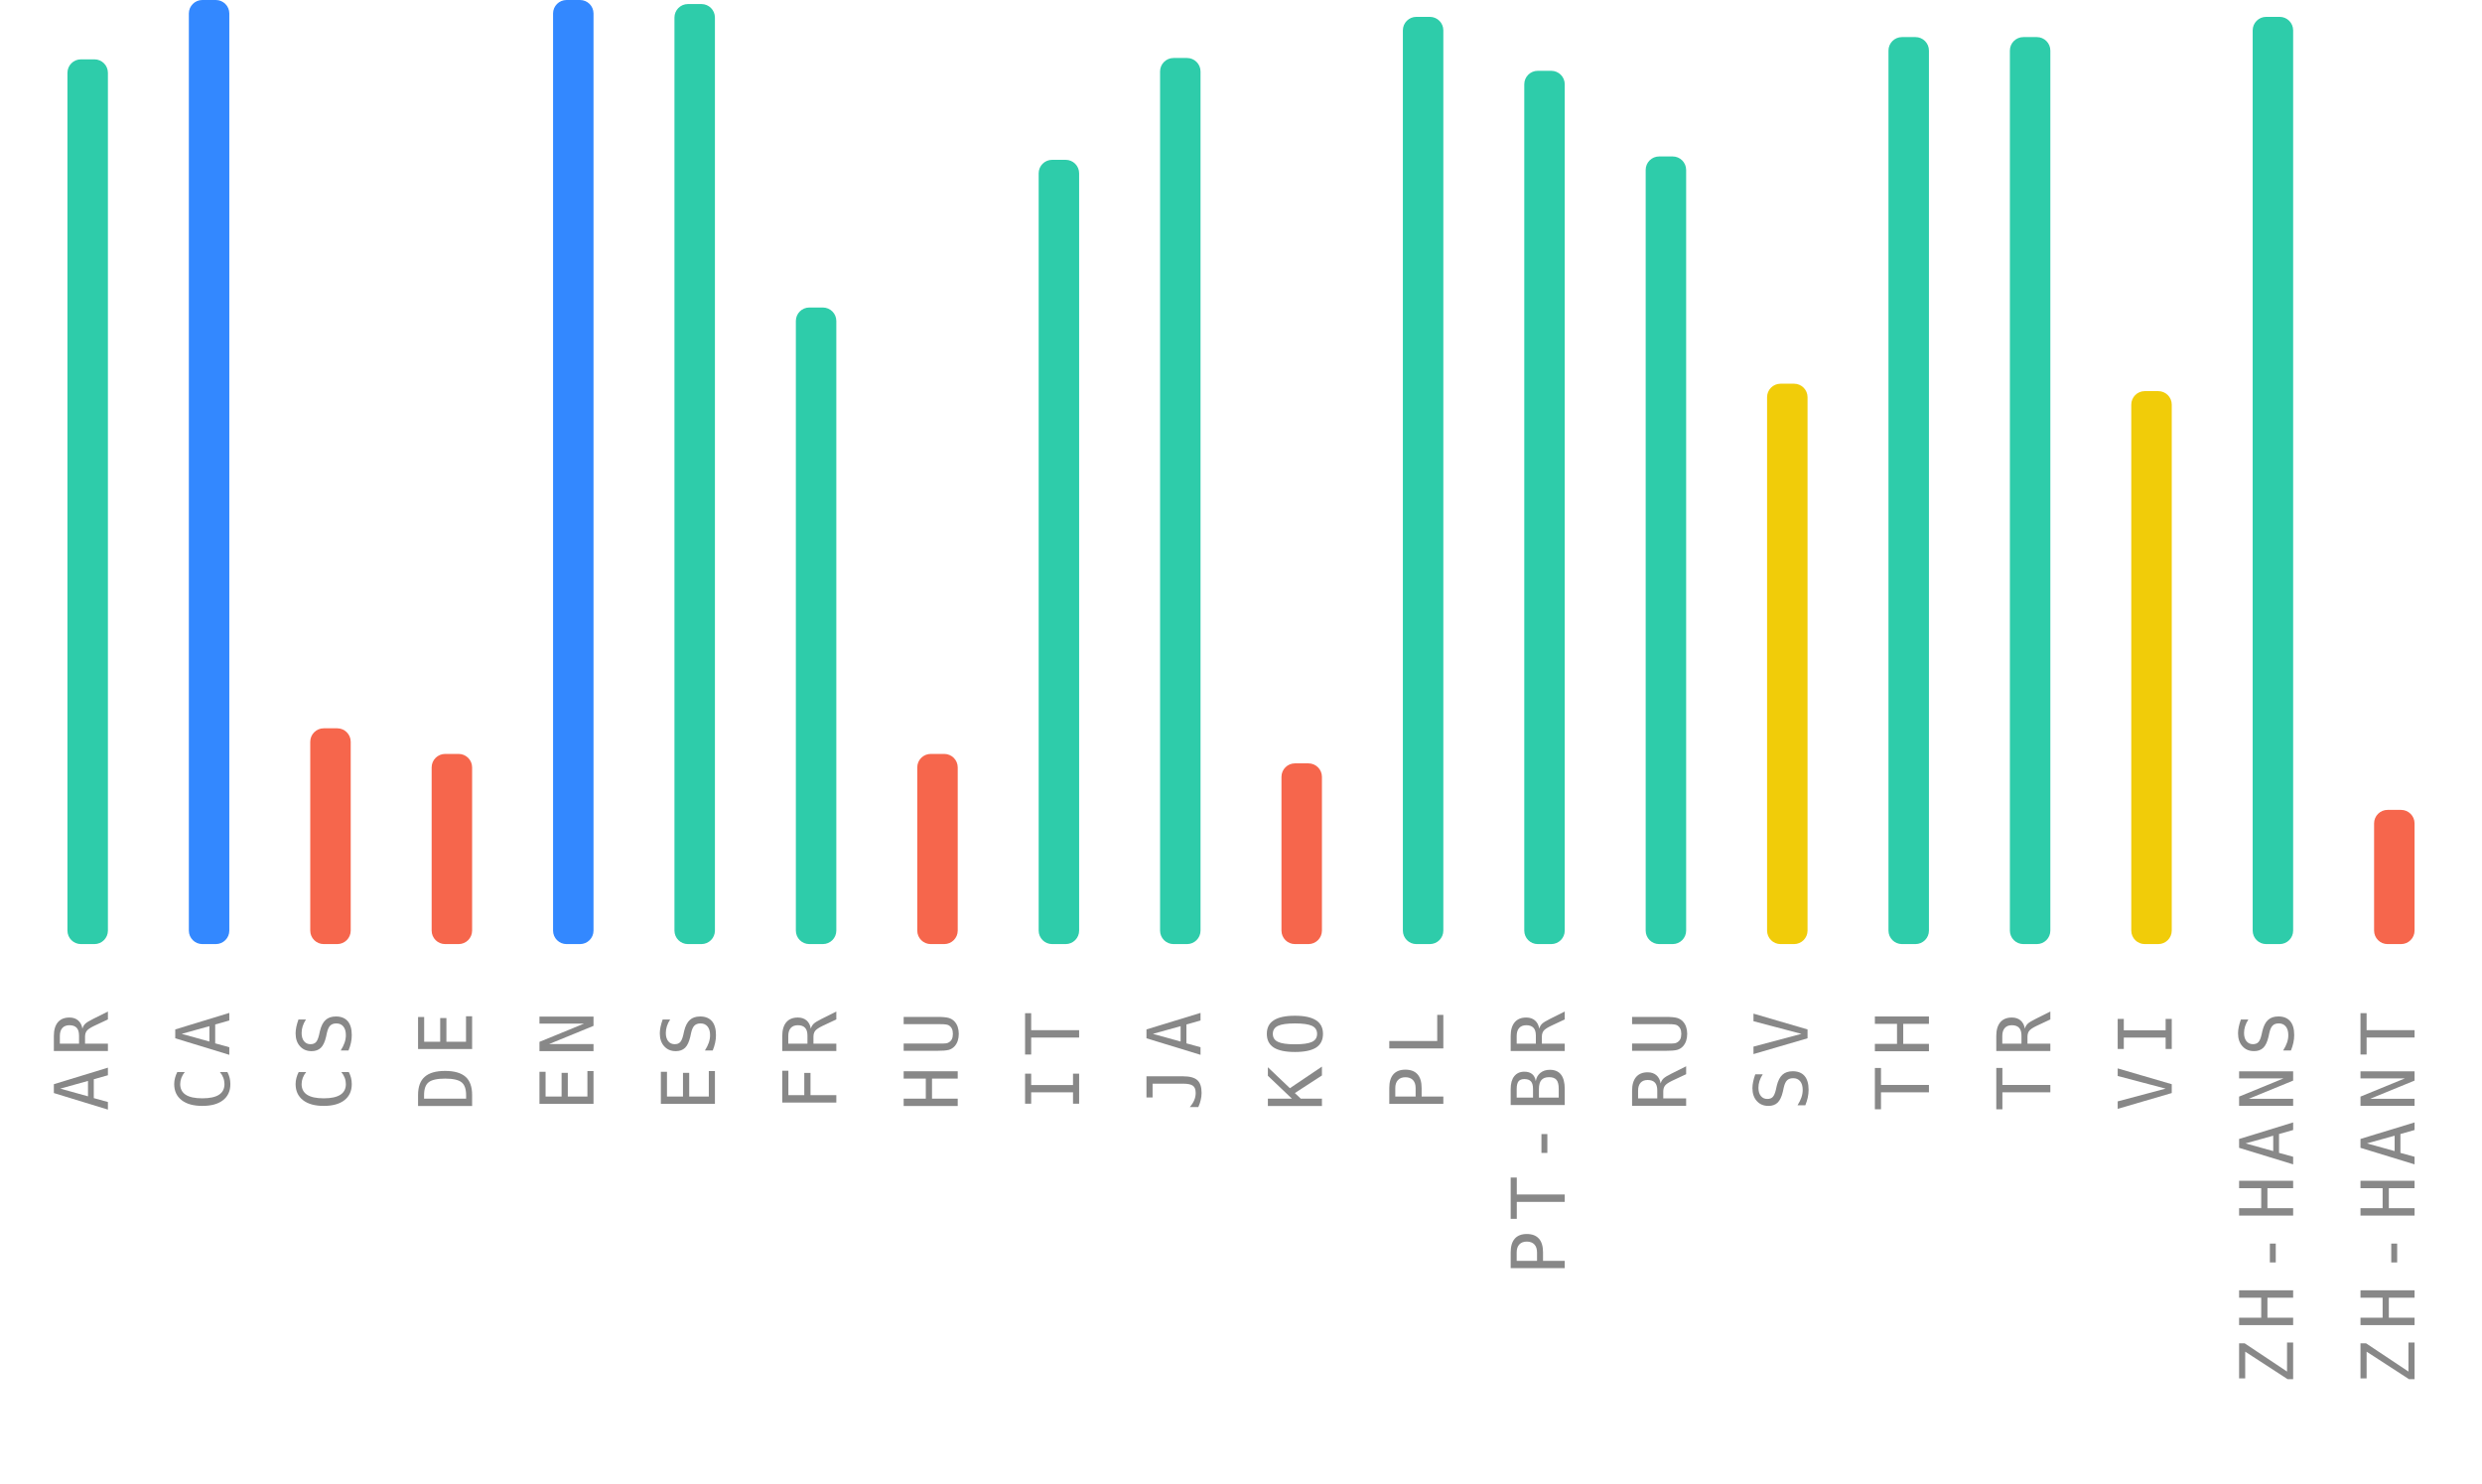
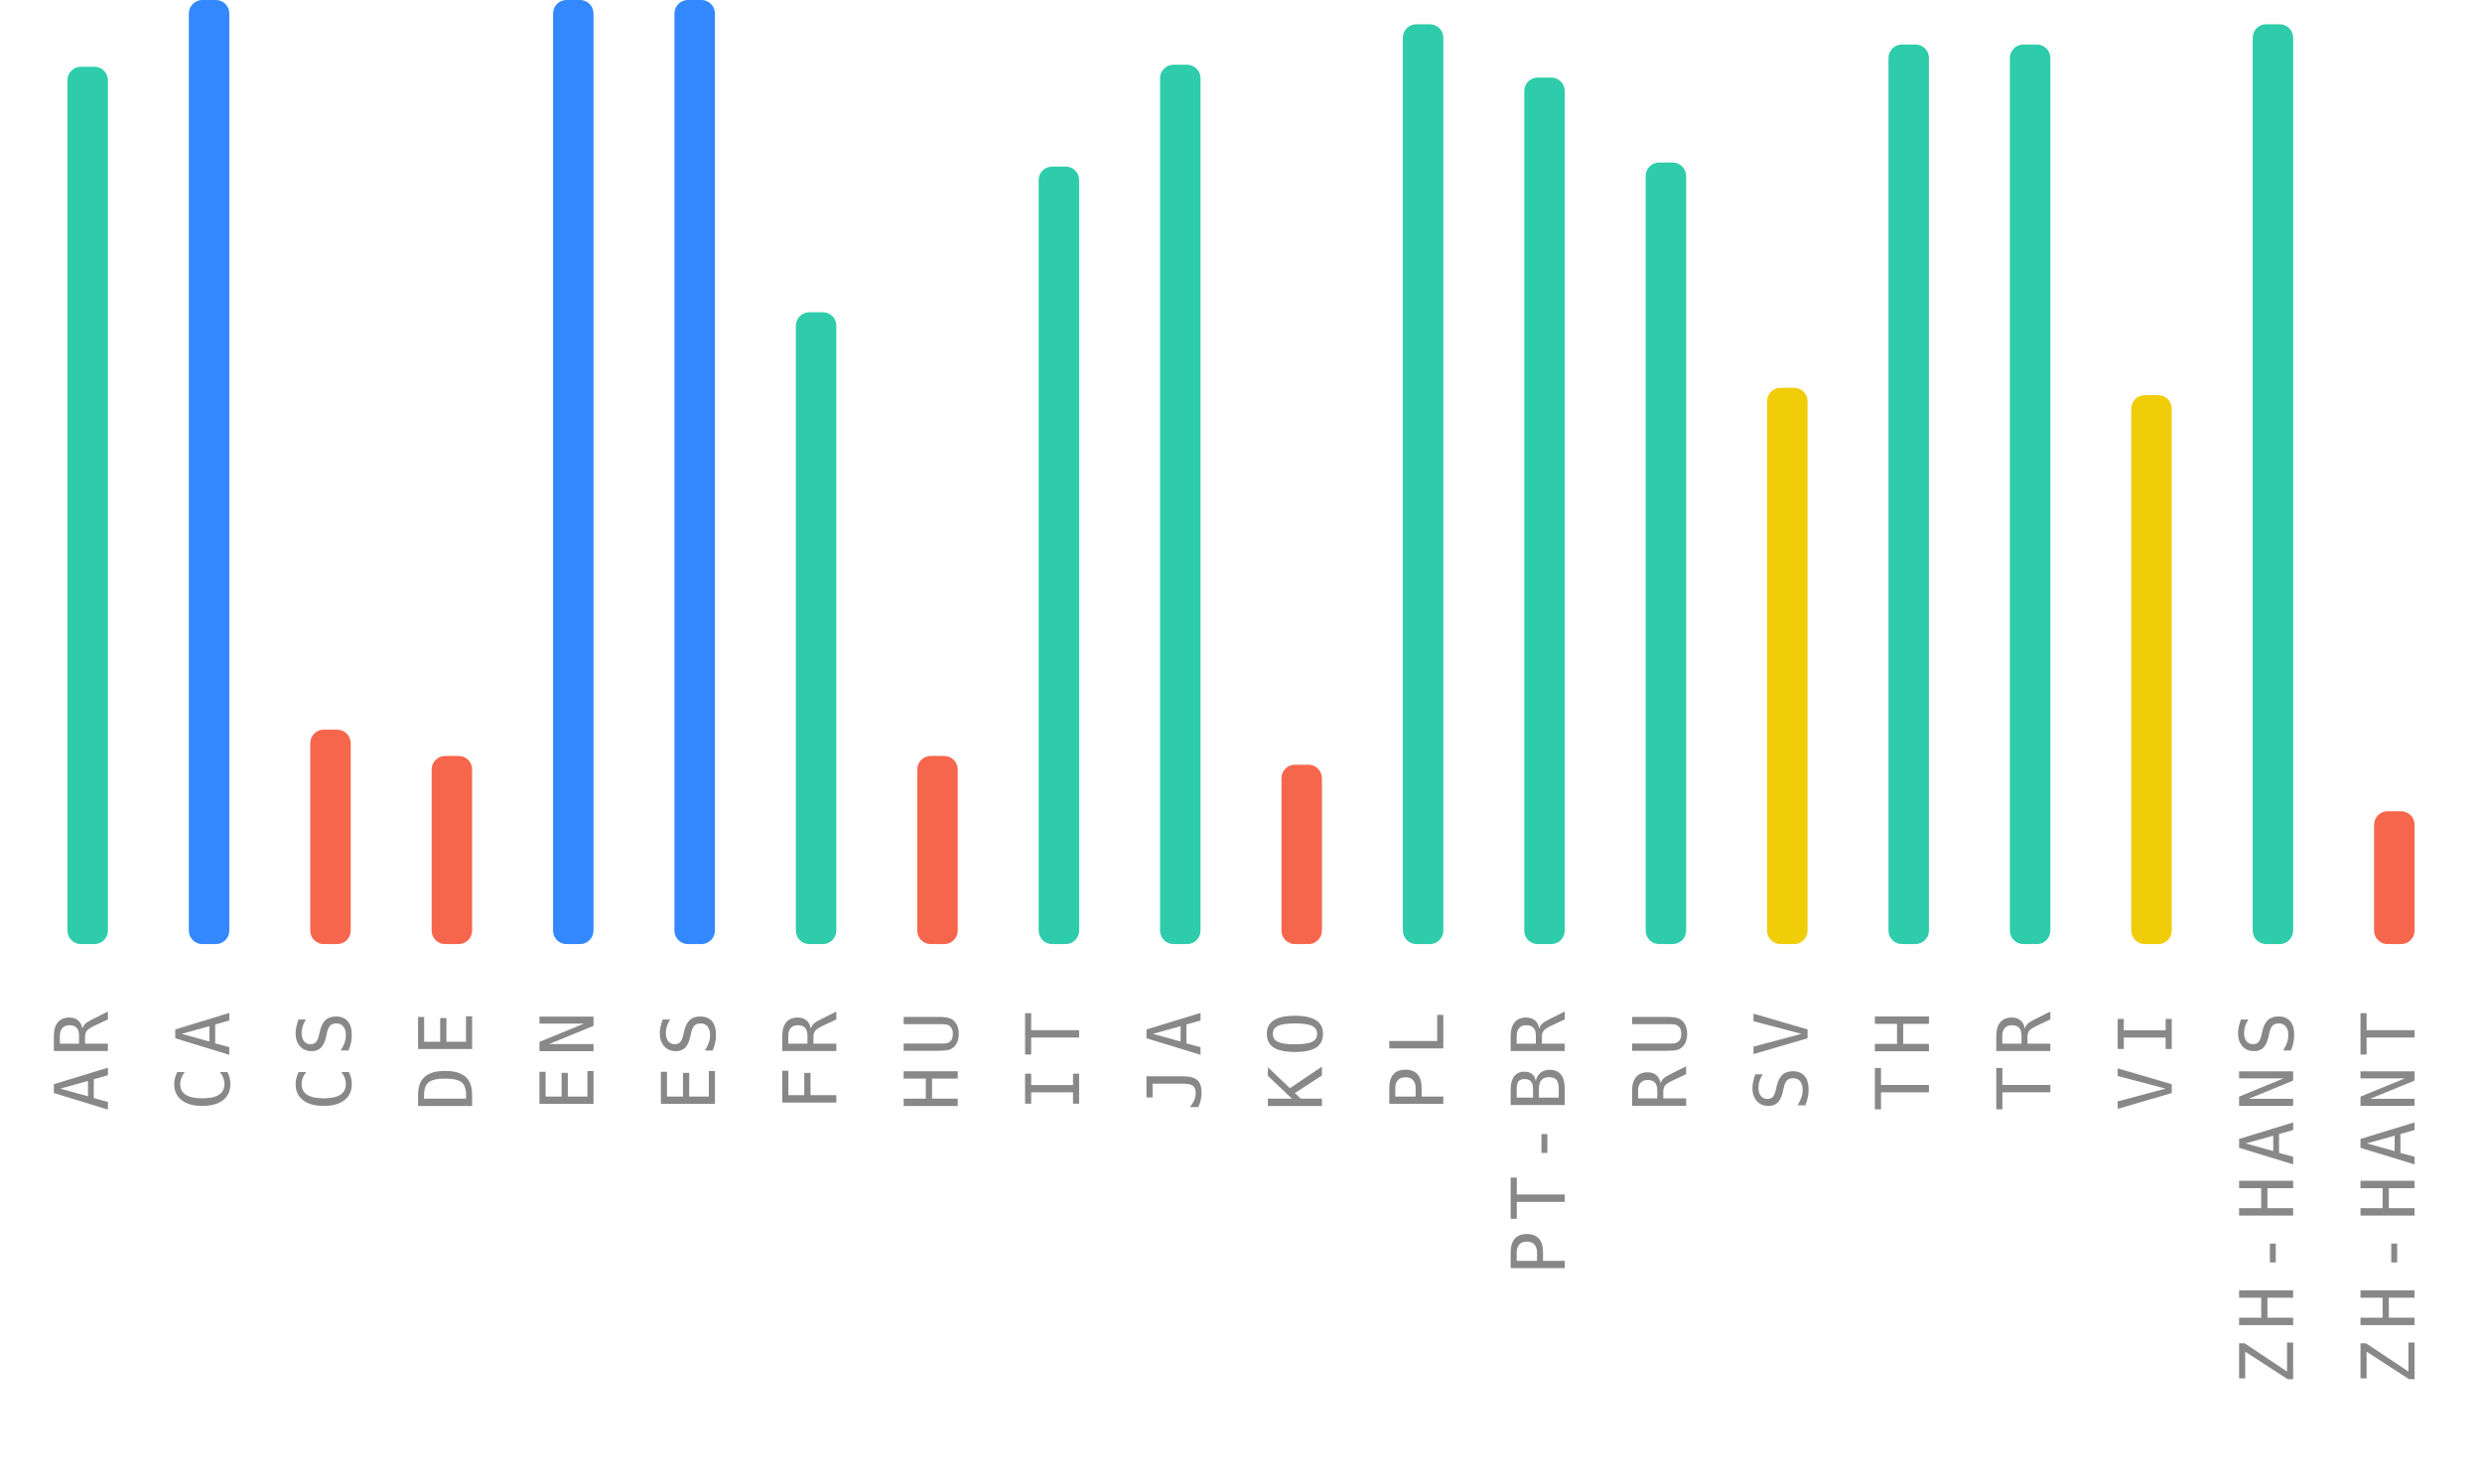
<svg xmlns="http://www.w3.org/2000/svg" width="368" height="220">
  <g>
    <text style="font-size: 11px; font-family: monospace; letter-spacing: 1.5px; fill: #888; text-anchor: end;" x="-150" y="16" transform="rotate(-90)">AR</text>
-     <rect style="fill: #2eccaa;" height="131.2" width="6" rx="2" y="8.8" x="10" />
+     <rect style="fill: #2eccaa;" height="130.1" width="6" rx="2" y="9.9" x="10" />
    <text style="font-size: 11px; font-family: monospace; letter-spacing: 1.5px; fill: #888; text-anchor: end;" x="-150" y="34" transform="rotate(-90)">CA</text>
    <rect style="fill: #3388ff;" height="140" width="6" rx="2" y="0" x="28" />
    <text style="font-size: 11px; font-family: monospace; letter-spacing: 1.5px; fill: #888; text-anchor: end;" x="-150" y="52" transform="rotate(-90)">CS</text>
-     <rect style="fill: #f6664c;" height="32" width="6" rx="2" y="108" x="46" />
+     <rect style="fill: #f6664c;" height="31.8" width="6" rx="2" y="108.2" x="46" />
    <text style="font-size: 11px; font-family: monospace; letter-spacing: 1.5px; fill: #888; text-anchor: end;" x="-150" y="70" transform="rotate(-90)">DE</text>
-     <rect style="fill: #f6664c;" height="28.2" width="6" rx="2" y="111.8" x="64" />
+     <rect style="fill: #f6664c;" height="27.9" width="6" rx="2" y="112.1" x="64" />
    <text style="font-size: 11px; font-family: monospace; letter-spacing: 1.5px; fill: #888; text-anchor: end;" x="-150" y="88" transform="rotate(-90)">EN</text>
    <rect style="fill: #3388ff;" height="140" width="6" rx="2" y="0" x="82" />
    <text style="font-size: 11px; font-family: monospace; letter-spacing: 1.5px; fill: #888; text-anchor: end;" x="-150" y="106" transform="rotate(-90)">ES</text>
-     <rect style="fill: #2eccaa;" height="139.4" width="6" rx="2" y="0.6" x="100" />
+     <rect style="fill: #3388ff;" height="140" width="6" rx="2" y="0" x="100" />
    <text style="font-size: 11px; font-family: monospace; letter-spacing: 1.5px; fill: #888; text-anchor: end;" x="-150" y="124" transform="rotate(-90)">FR</text>
-     <rect style="fill: #2eccaa;" height="94.4" width="6" rx="2" y="45.6" x="118" />
+     <rect style="fill: #2eccaa;" height="93.7" width="6" rx="2" y="46.3" x="118" />
    <text style="font-size: 11px; font-family: monospace; letter-spacing: 1.5px; fill: #888; text-anchor: end;" x="-150" y="142" transform="rotate(-90)">HU</text>
-     <rect style="fill: #f6664c;" height="28.2" width="6" rx="2" y="111.8" x="136" />
+     <rect style="fill: #f6664c;" height="27.9" width="6" rx="2" y="112.1" x="136" />
    <text style="font-size: 11px; font-family: monospace; letter-spacing: 1.5px; fill: #888; text-anchor: end;" x="-150" y="160" transform="rotate(-90)">IT</text>
-     <rect style="fill: #2eccaa;" height="116.3" width="6" rx="2" y="23.7" x="154" />
+     <rect style="fill: #2eccaa;" height="115.3" width="6" rx="2" y="24.7" x="154" />
    <text style="font-size: 11px; font-family: monospace; letter-spacing: 1.5px; fill: #888; text-anchor: end;" x="-150" y="178" transform="rotate(-90)">JA</text>
-     <rect style="fill: #2eccaa;" height="131.4" width="6" rx="2" y="8.6" x="172" />
+     <rect style="fill: #2eccaa;" height="130.4" width="6" rx="2" y="9.6" x="172" />
    <text style="font-size: 11px; font-family: monospace; letter-spacing: 1.5px; fill: #888; text-anchor: end;" x="-150" y="196" transform="rotate(-90)">KO</text>
-     <rect style="fill: #f6664c;" height="26.8" width="6" rx="2" y="113.2" x="190" />
+     <rect style="fill: #f6664c;" height="26.6" width="6" rx="2" y="113.4" x="190" />
    <text style="font-size: 11px; font-family: monospace; letter-spacing: 1.5px; fill: #888; text-anchor: end;" x="-150" y="214" transform="rotate(-90)">PL</text>
-     <rect style="fill: #2eccaa;" height="137.5" width="6" rx="2" y="2.5" x="208" />
+     <rect style="fill: #2eccaa;" height="136.4" width="6" rx="2" y="3.6" x="208" />
    <text style="font-size: 11px; font-family: monospace; letter-spacing: 1.5px; fill: #888; text-anchor: end;" x="-150" y="232" transform="rotate(-90)">PT-BR</text>
-     <rect style="fill: #2eccaa;" height="129.5" width="6" rx="2" y="10.5" x="226" />
+     <rect style="fill: #2eccaa;" height="128.5" width="6" rx="2" y="11.5" x="226" />
    <text style="font-size: 11px; font-family: monospace; letter-spacing: 1.5px; fill: #888; text-anchor: end;" x="-150" y="250" transform="rotate(-90)">RU</text>
-     <rect style="fill: #2eccaa;" height="116.8" width="6" rx="2" y="23.2" x="244" />
+     <rect style="fill: #2eccaa;" height="115.9" width="6" rx="2" y="24.1" x="244" />
    <text style="font-size: 11px; font-family: monospace; letter-spacing: 1.5px; fill: #888; text-anchor: end;" x="-150" y="268" transform="rotate(-90)">SV</text>
-     <rect style="fill: #f1cc09;" height="83.1" width="6" rx="2" y="56.9" x="262" />
+     <rect style="fill: #f1cc09;" height="82.5" width="6" rx="2" y="57.5" x="262" />
    <text style="font-size: 11px; font-family: monospace; letter-spacing: 1.5px; fill: #888; text-anchor: end;" x="-150" y="286" transform="rotate(-90)">TH</text>
-     <rect style="fill: #2eccaa;" height="134.5" width="6" rx="2" y="5.5" x="280" />
+     <rect style="fill: #2eccaa;" height="133.4" width="6" rx="2" y="6.6" x="280" />
    <text style="font-size: 11px; font-family: monospace; letter-spacing: 1.5px; fill: #888; text-anchor: end;" x="-150" y="304" transform="rotate(-90)">TR</text>
-     <rect style="fill: #2eccaa;" height="134.5" width="6" rx="2" y="5.5" x="298" />
+     <rect style="fill: #2eccaa;" height="133.4" width="6" rx="2" y="6.6" x="298" />
    <text style="font-size: 11px; font-family: monospace; letter-spacing: 1.5px; fill: #888; text-anchor: end;" x="-150" y="322" transform="rotate(-90)">VI</text>
-     <rect style="fill: #f1cc09;" height="82" width="6" rx="2" y="58" x="316" />
+     <rect style="fill: #f1cc09;" height="81.4" width="6" rx="2" y="58.6" x="316" />
    <text style="font-size: 11px; font-family: monospace; letter-spacing: 1.5px; fill: #888; text-anchor: end;" x="-150" y="340" transform="rotate(-90)">ZH-HANS</text>
-     <rect style="fill: #2eccaa;" height="137.5" width="6" rx="2" y="2.5" x="334" />
+     <rect style="fill: #2eccaa;" height="136.4" width="6" rx="2" y="3.6" x="334" />
    <text style="font-size: 11px; font-family: monospace; letter-spacing: 1.5px; fill: #888; text-anchor: end;" x="-150" y="358" transform="rotate(-90)">ZH-HANT</text>
-     <rect style="fill: #f6664c;" height="19.9" width="6" rx="2" y="120.1" x="352" />
+     <rect style="fill: #f6664c;" height="19.7" width="6" rx="2" y="120.3" x="352" />
  </g>
</svg>
